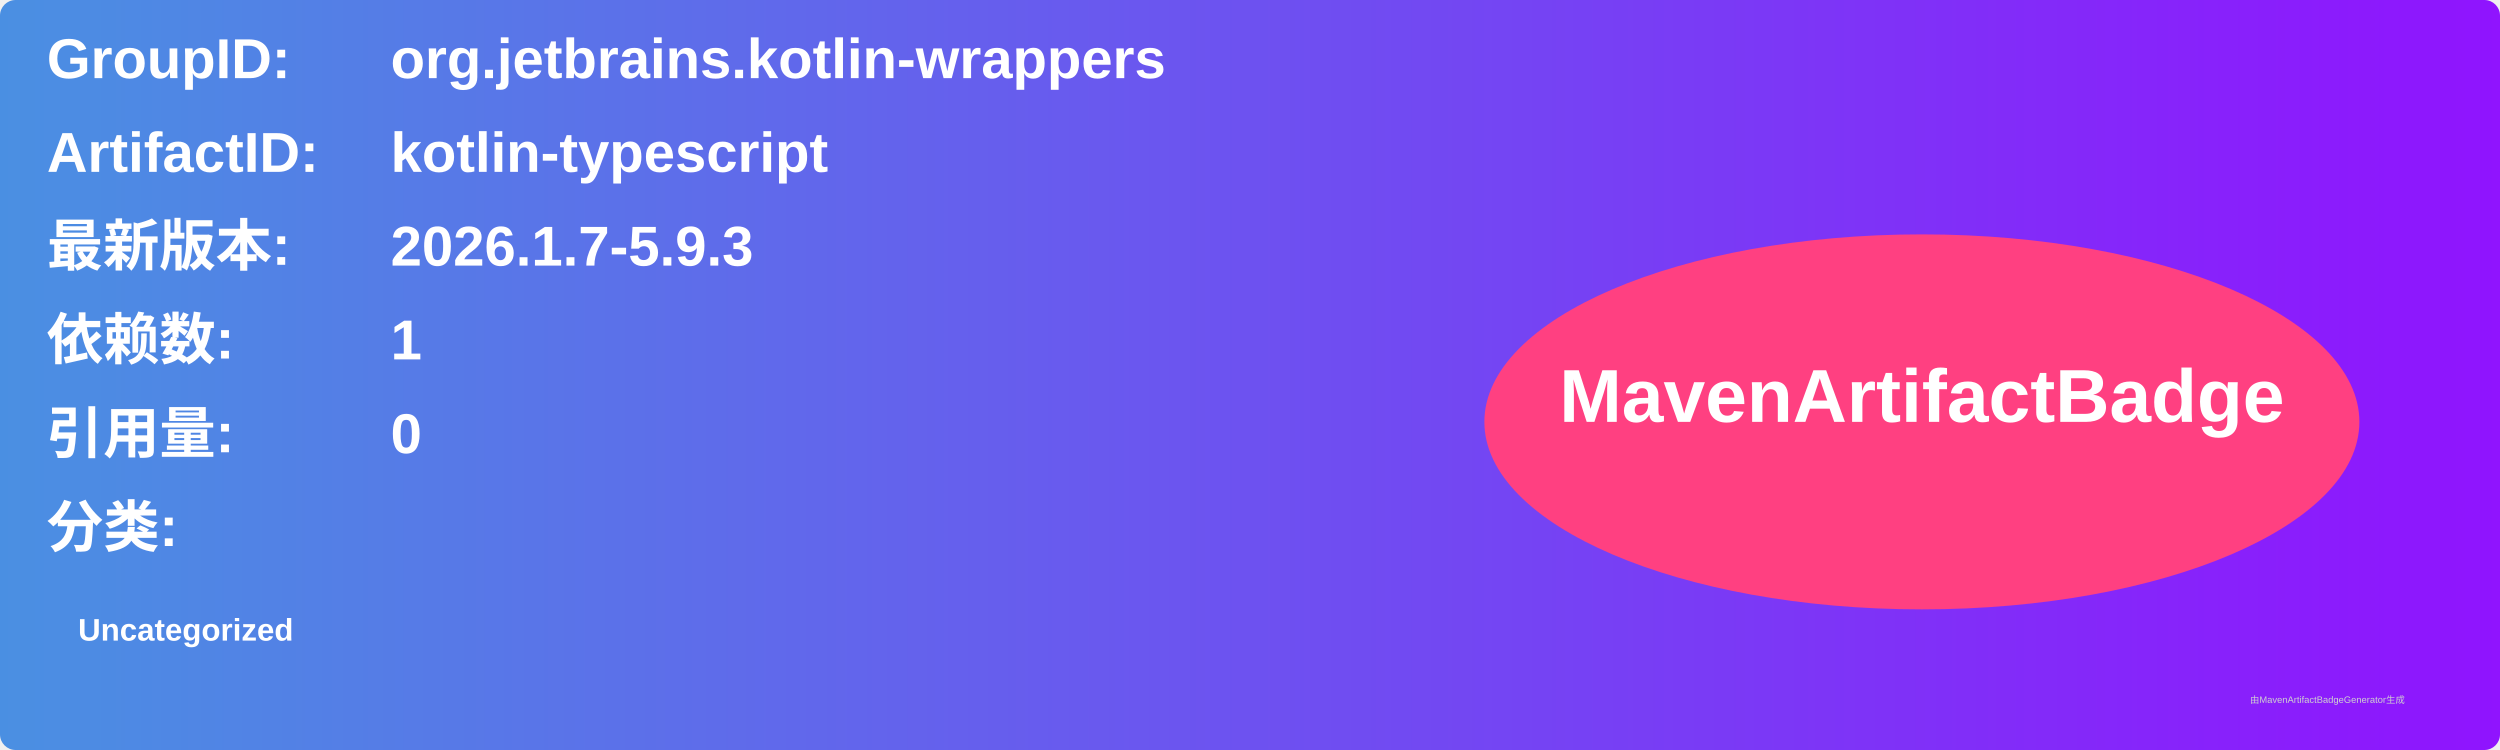
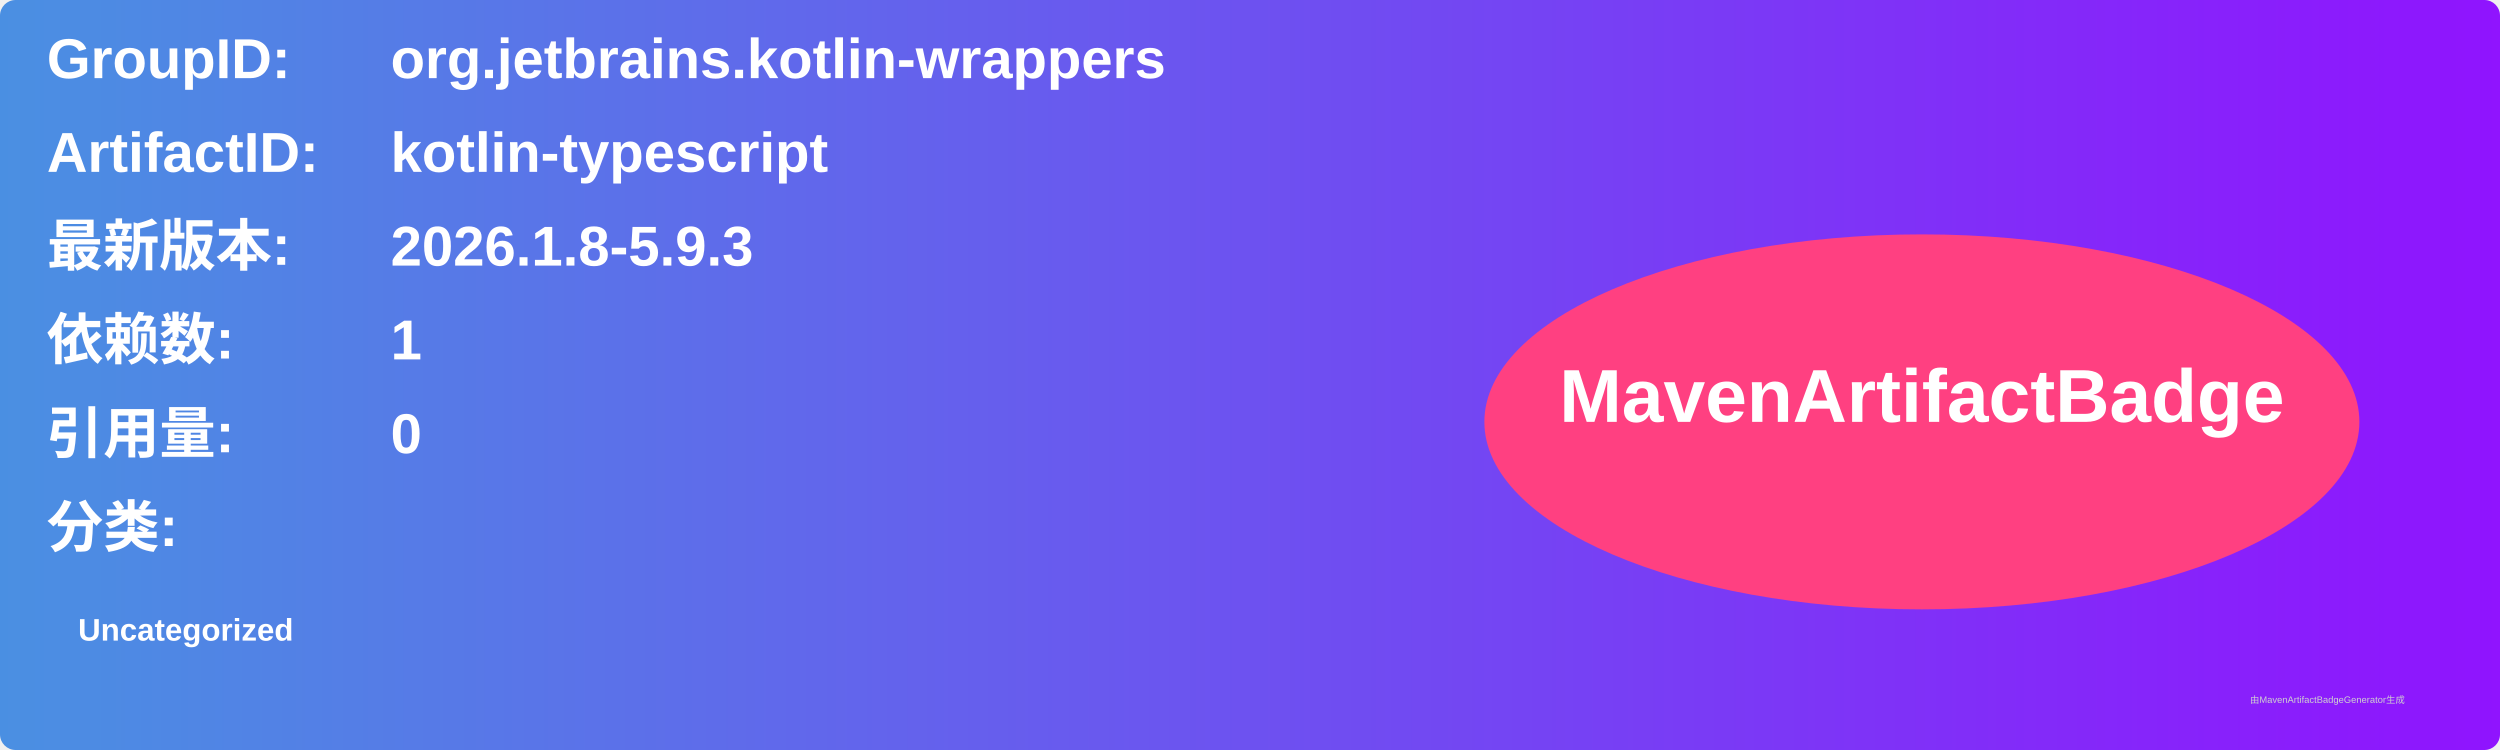
<svg xmlns="http://www.w3.org/2000/svg" width="800" height="240" viewBox="0 0 800 240">
  <linearGradient id="grad" x1="0%" y1="0%" x2="100%" y2="0%">
    <stop offset="0%" stop-color="#4a90e2" />
    <stop offset="100%" stop-color="#9013fe" />
  </linearGradient>
  <rect width="100%" height="100%" rx="5" ry="5" fill="url(#grad)" />
  <g transform="translate(15, 15)">
    <text x="0" y="10" font-family="Arial" font-size="18" fill="white" font-weight="bold" width="260">GroupID:</text>
    <text x="110" y="10" font-family="Arial" font-size="18" fill="white" font-weight="bold" width="460">org.jetbrains.kotlin-wrappers</text>
    <text x="0" y="40" font-family="Arial" font-size="18" fill="white" font-weight="bold" width="260">ArtifactID:</text>
    <text x="110" y="40" font-family="Arial" font-size="18" fill="white" font-weight="bold" width="460">kotlin-typescript</text>
    <text x="0" y="70" font-family="Arial" font-size="18" fill="white" font-weight="bold">最新版本:</text>
    <text x="110" y="70" font-family="Arial" font-size="18" fill="white" font-weight="bold">
-       <tspan font-weight="bold">2026.1.7-5.9.3</tspan>
+       <tspan font-weight="bold">2026.1.8-5.9.3</tspan>
    </text>
    <text x="0" y="100" font-family="Arial" font-size="18" fill="white" font-weight="bold">依赖数: </text>
    <text x="110" y="100" font-family="Arial" font-size="18" fill="white">
      <tspan font-weight="bold">1</tspan>
    </text>
    <text x="0" y="130" font-family="Arial" font-size="18" fill="white" font-weight="bold">引用量: </text>
    <text x="110" y="130" font-family="Arial" font-size="18" fill="white">
      <tspan font-weight="bold">0</tspan>
    </text>
    <text x="0" y="160" font-family="Arial" font-size="18" fill="white" font-weight="bold">分类:</text>
    <text x="10" y="190" font-family="Arial" font-size="10" fill="white">
      <tspan font-weight="bold">Uncategorized</tspan>
    </text>
    <ellipse cx="600" cy="120" rx="140" ry="60" fill="#ff4081" />
    <text x="600" y="120" text-anchor="middle" font-family="Arial" font-size="24" fill="white" font-weight="bold">MavenArtifactBadge</text>
  </g>
  <text x="720" y="225" font-family="Arial" font-size="3" fill="#d0d0d0">由MavenArtifactBadgeGenerator生成</text>
</svg>
